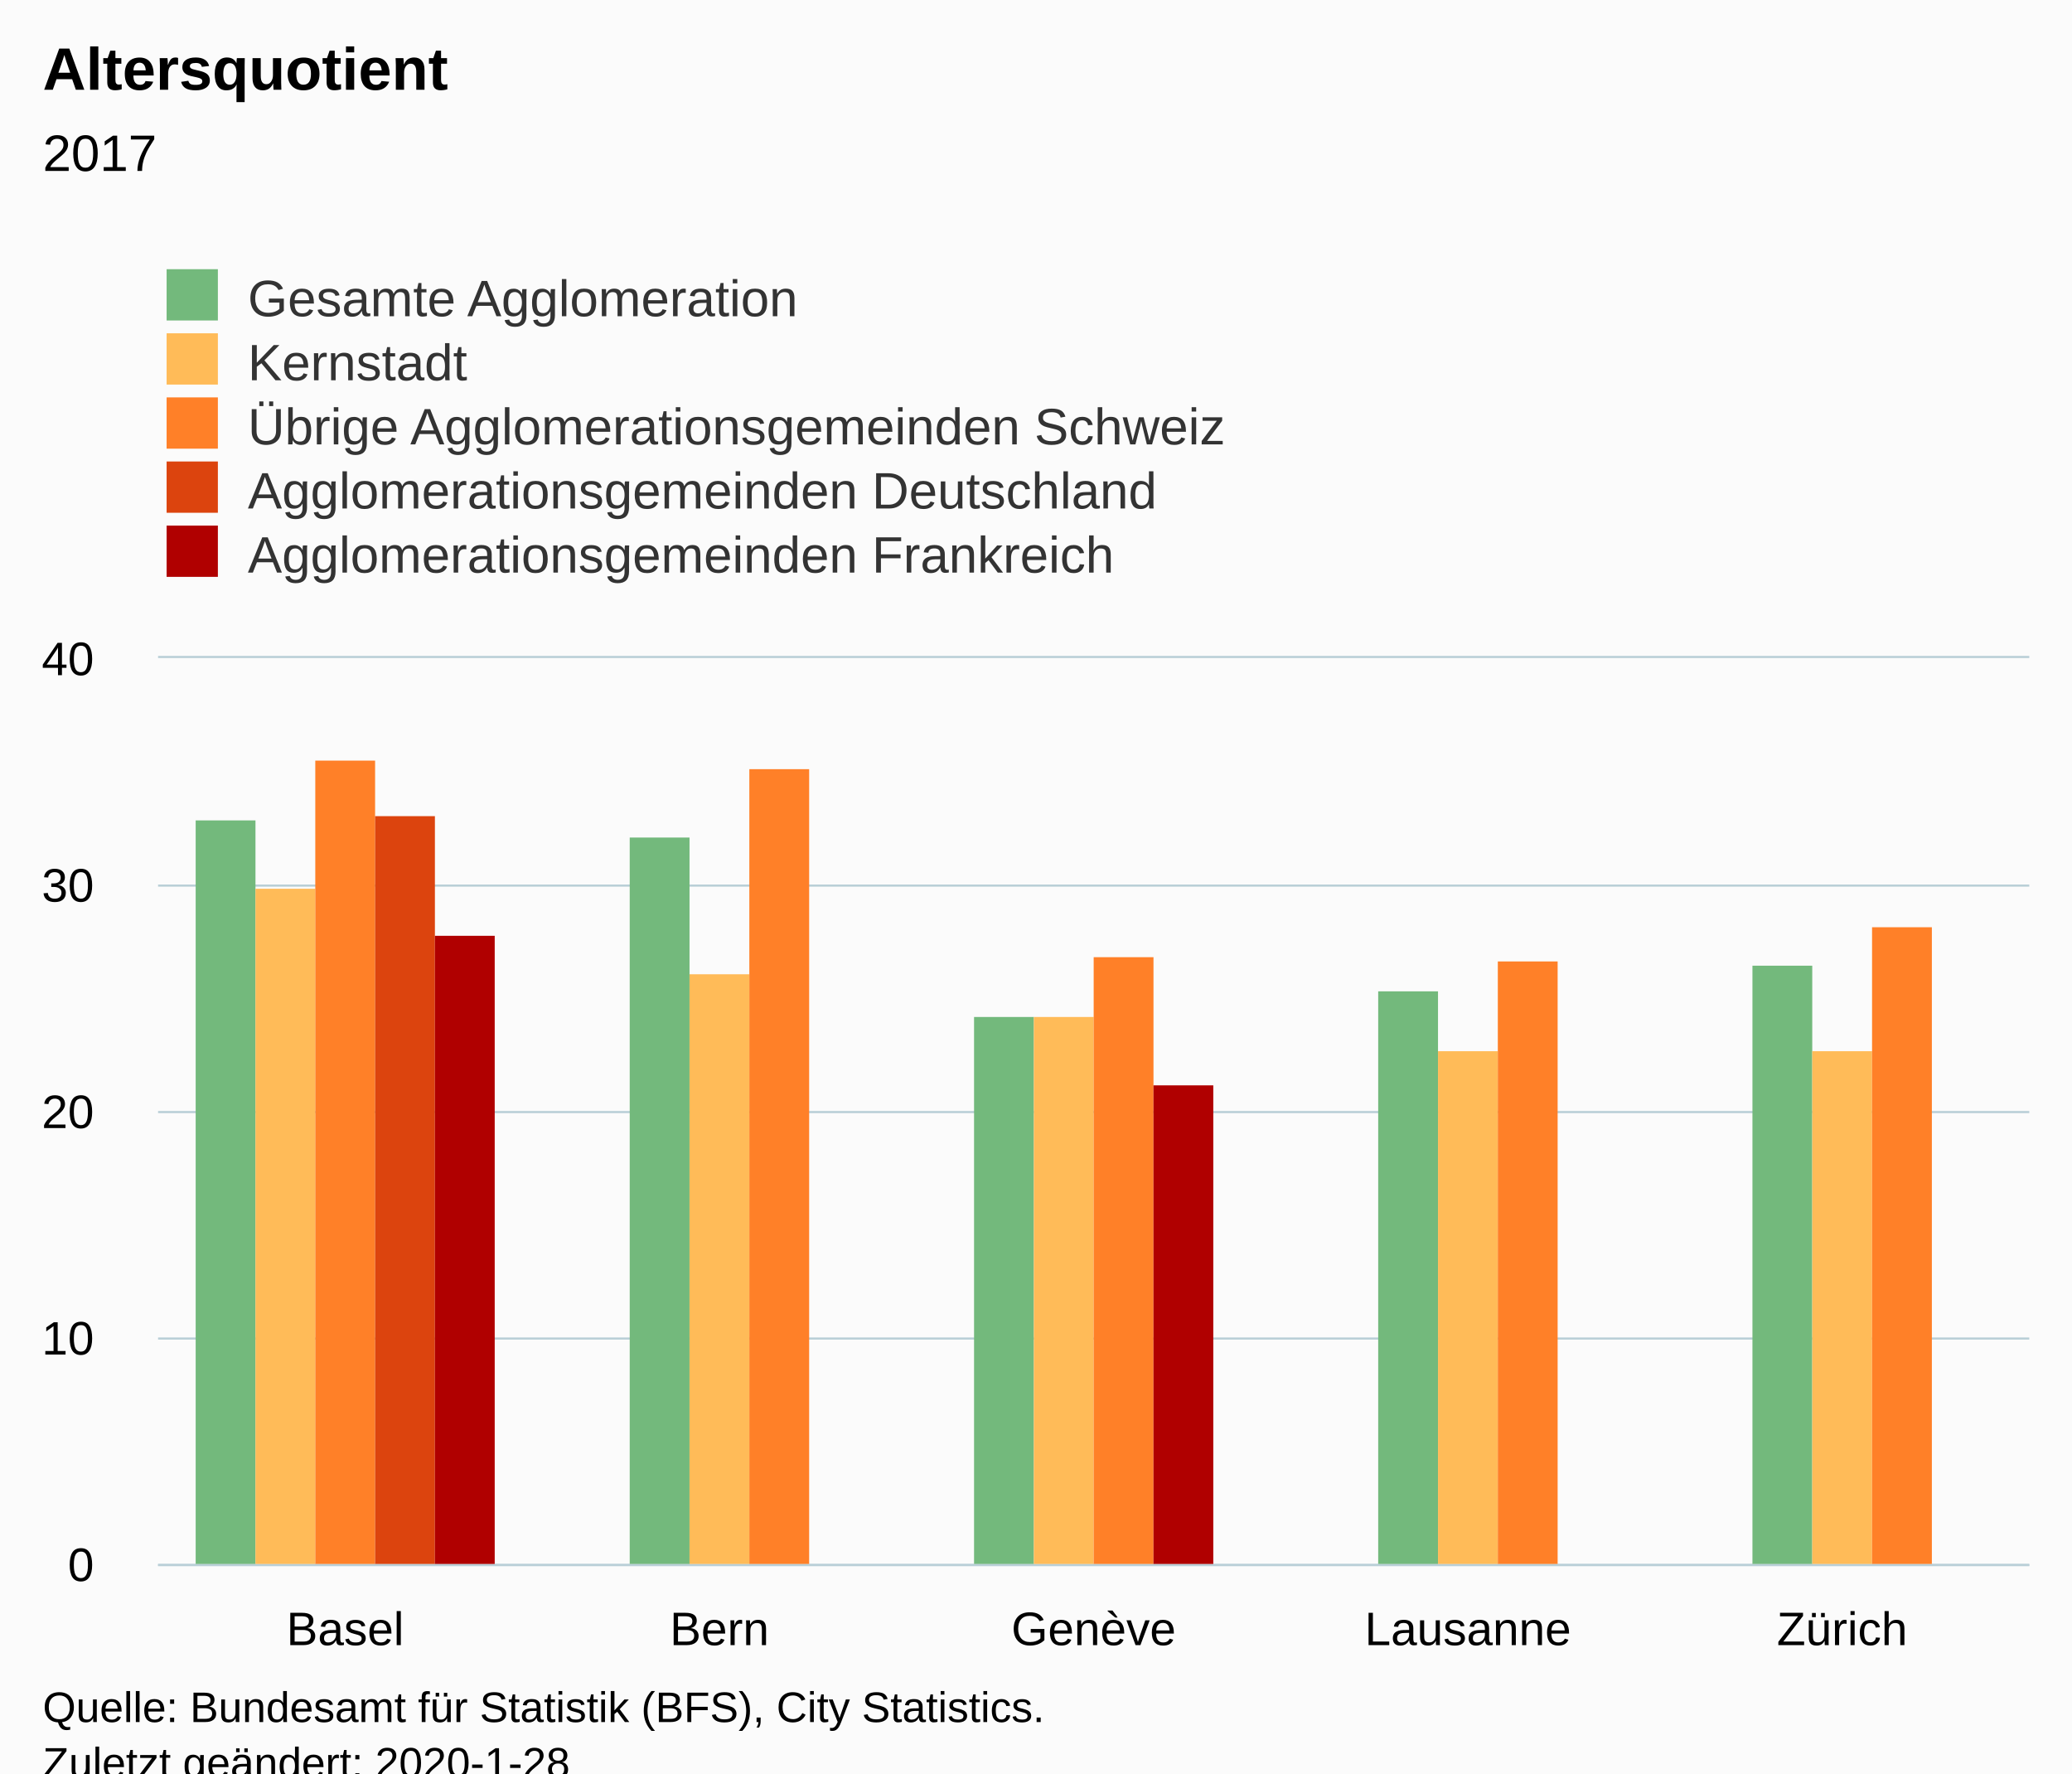
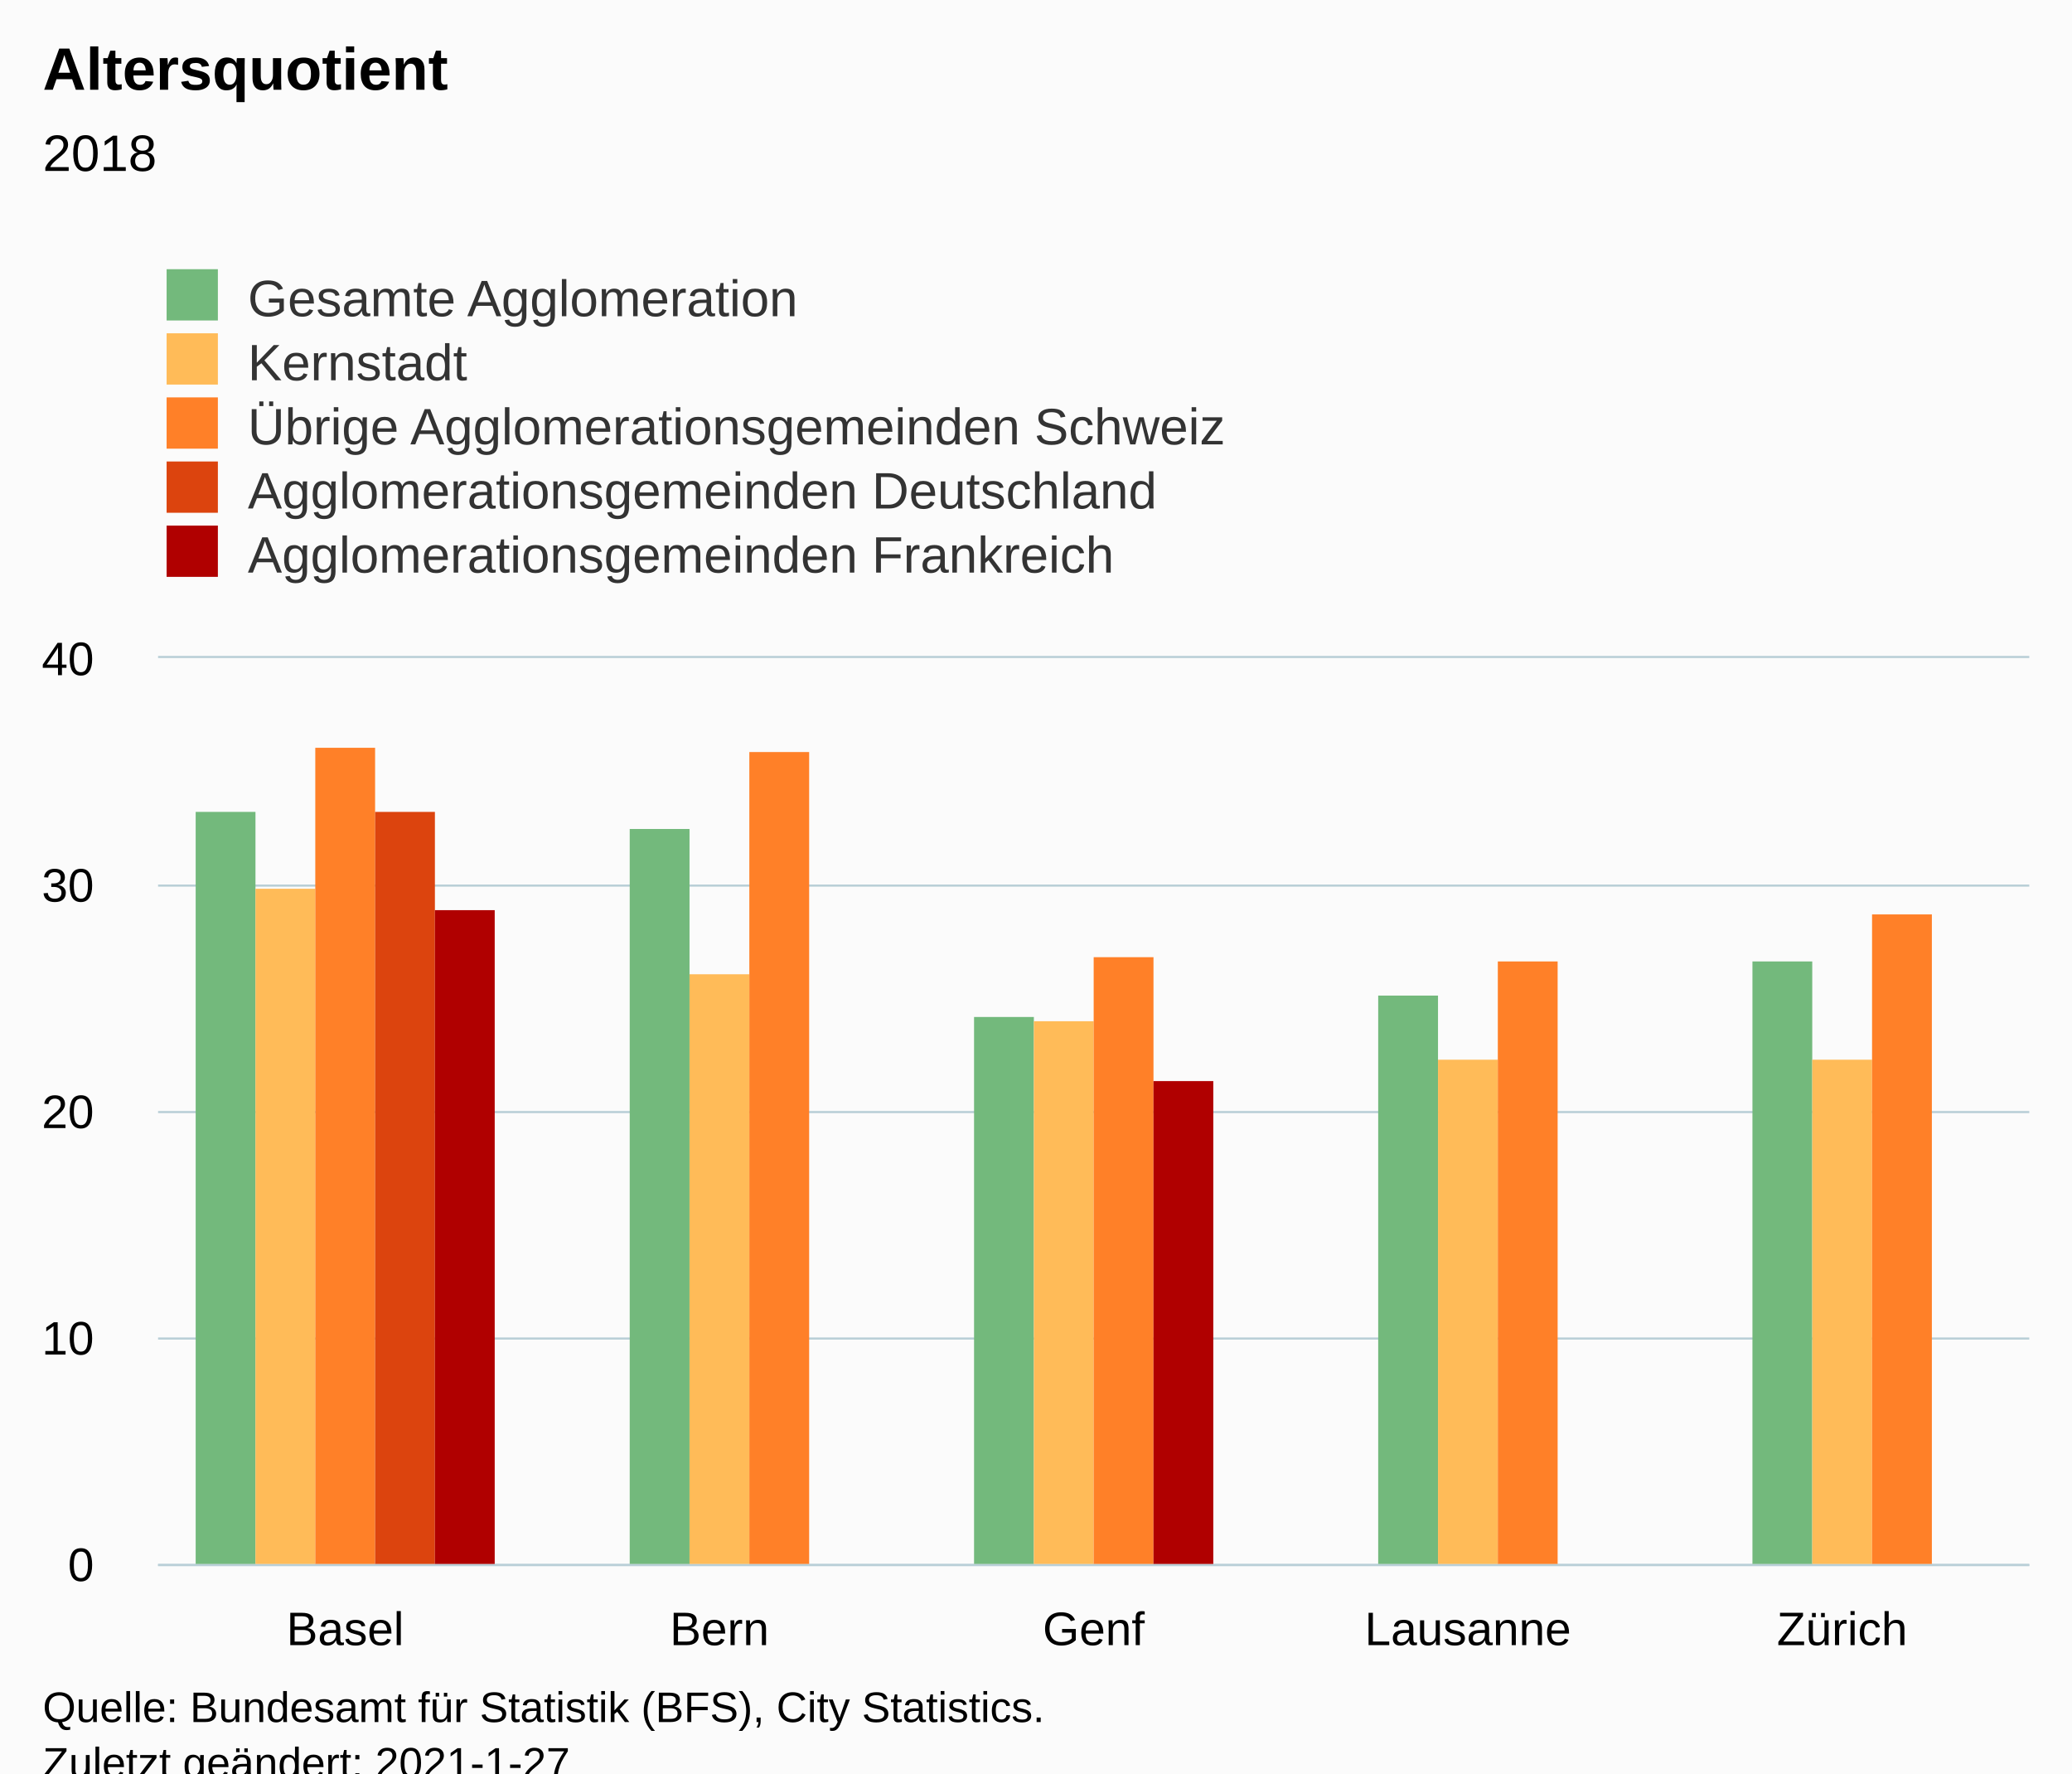
<svg xmlns="http://www.w3.org/2000/svg" version="1.1" class="highcharts-root" style="font-family:Arial;font-size:12px;" viewBox="0 0 485 415">
  <defs>
-     <clipPath id="highcharts-5yhbgm3-31-">
+     <clipPath id="highcharts-1mnlgie-31-">
      <rect x="0" y="0" width="438" height="212" fill="none" />
    </clipPath>
-     <clipPath id="highcharts-5yhbgm3-37-">
+     <clipPath id="highcharts-1mnlgie-37-">
      <rect x="0" y="0" width="438" height="212" fill="none" />
    </clipPath>
  </defs>
  <rect fill="#fbfbfb" class="highcharts-background" x="0" y="0" width="485" height="428" rx="0" ry="0" />
  <rect fill="none" class="highcharts-plot-background" x="37" y="154" width="438" height="212" />
  <g class="highcharts-pane-group" data-z-index="0" />
  <g class="highcharts-grid highcharts-xaxis-grid" data-z-index="1">
    <path fill="none" data-z-index="1" class="highcharts-grid-line" d="M 124.5 154 L 124.5 366" opacity="1" />
    <path fill="none" data-z-index="1" class="highcharts-grid-line" d="M 211.5 154 L 211.5 366" opacity="1" />
    <path fill="none" data-z-index="1" class="highcharts-grid-line" d="M 299.5 154 L 299.5 366" opacity="1" />
    <path fill="none" data-z-index="1" class="highcharts-grid-line" d="M 386.5 154 L 386.5 366" opacity="1" />
    <path fill="none" data-z-index="1" class="highcharts-grid-line" d="M 474.5 154 L 474.5 366" opacity="1" />
    <path fill="none" data-z-index="1" class="highcharts-grid-line" d="M 36.5 154 L 36.5 366" opacity="1" />
  </g>
  <g class="highcharts-grid highcharts-yaxis-grid" data-z-index="1">
    <path fill="none" stroke="#B9CFD7" stroke-width="0.5" data-z-index="1" class="highcharts-grid-line" d="M 37 366.25 L 475 366.25" opacity="1" />
    <path fill="none" stroke="#B9CFD7" stroke-width="0.5" data-z-index="1" class="highcharts-grid-line" d="M 37 313.25 L 475 313.25" opacity="1" />
    <path fill="none" stroke="#B9CFD7" stroke-width="0.5" data-z-index="1" class="highcharts-grid-line" d="M 37 260.25 L 475 260.25" opacity="1" />
    <path fill="none" stroke="#B9CFD7" stroke-width="0.5" data-z-index="1" class="highcharts-grid-line" d="M 37 207.25 L 475 207.25" opacity="1" />
    <path fill="none" stroke="#B9CFD7" stroke-width="0.5" data-z-index="1" class="highcharts-grid-line" d="M 37 153.75 L 475 153.75" opacity="1" />
  </g>
  <rect fill="none" class="highcharts-plot-border" data-z-index="1" x="37" y="154" width="438" height="212" />
  <g class="highcharts-axis highcharts-xaxis" data-z-index="2">
    <path fill="none" class="highcharts-axis-line" stroke="#B9CFD7" stroke-width="0.5" data-z-index="7" d="M 37 366.25 L 475 366.25" />
  </g>
  <g class="highcharts-axis highcharts-yaxis" data-z-index="2">
    <path fill="none" class="highcharts-axis-line" data-z-index="7" d="M 37 154 L 37 366" />
  </g>
  <g class="highcharts-series-group" data-z-index="3">
-     <g class="highcharts-series highcharts-series-0 highcharts-column-series" data-z-index="0.1" opacity="1" transform="translate(37,154) scale(1 1)" clip-path="url(#highcharts-5yhbgm3-37-)">
-       <rect x="8.8" y="38" width="14" height="175" fill="#73B97C" opacity="1" class="highcharts-point" />
-       <rect x="110.4" y="42" width="14" height="171" fill="#73B97C" opacity="1" class="highcharts-point" />
+     <g class="highcharts-series highcharts-series-0 highcharts-column-series" data-z-index="0.1" opacity="1" transform="translate(37,154) scale(1 1)" clip-path="url(#highcharts-1mnlgie-37-)">
+       <rect x="8.8" y="36" width="14" height="177" fill="#73B97C" opacity="1" class="highcharts-point" />
+       <rect x="110.4" y="40" width="14" height="173" fill="#73B97C" opacity="1" class="highcharts-point" />
      <rect x="191" y="84" width="14" height="129" fill="#73B97C" opacity="1" class="highcharts-point" />
-       <rect x="285.6" y="78" width="14" height="135" fill="#73B97C" opacity="1" class="highcharts-point" />
-       <rect x="373.2" y="72" width="14" height="141" fill="#73B97C" opacity="1" class="highcharts-point" />
+       <rect x="285.6" y="79" width="14" height="134" fill="#73B97C" opacity="1" class="highcharts-point" />
+       <rect x="373.2" y="71" width="14" height="142" fill="#73B97C" opacity="1" class="highcharts-point" />
    </g>
    <g class="highcharts-markers highcharts-series-0 highcharts-column-series" data-z-index="0.1" opacity="1" transform="translate(37,154) scale(1 1)" clip-path="none" />
-     <g class="highcharts-series highcharts-series-1 highcharts-column-series" data-z-index="0.1" opacity="1" transform="translate(37,154) scale(1 1)" clip-path="url(#highcharts-5yhbgm3-37-)">
+     <g class="highcharts-series highcharts-series-1 highcharts-column-series" data-z-index="0.1" opacity="1" transform="translate(37,154) scale(1 1)" clip-path="url(#highcharts-1mnlgie-37-)">
      <rect x="22.8" y="54" width="14" height="159" fill="#FFBB58" opacity="1" class="highcharts-point" />
      <rect x="124.4" y="74" width="14" height="139" fill="#FFBB58" opacity="1" class="highcharts-point" />
-       <rect x="205" y="84" width="14" height="129" fill="#FFBB58" opacity="1" class="highcharts-point" />
-       <rect x="299.6" y="92" width="14" height="121" fill="#FFBB58" opacity="1" class="highcharts-point" />
-       <rect x="387.2" y="92" width="14" height="121" fill="#FFBB58" opacity="1" class="highcharts-point" />
+       <rect x="205" y="85" width="14" height="128" fill="#FFBB58" opacity="1" class="highcharts-point" />
+       <rect x="299.6" y="94" width="14" height="119" fill="#FFBB58" opacity="1" class="highcharts-point" />
+       <rect x="387.2" y="94" width="14" height="119" fill="#FFBB58" opacity="1" class="highcharts-point" />
    </g>
    <g class="highcharts-markers highcharts-series-1 highcharts-column-series" data-z-index="0.1" opacity="1" transform="translate(37,154) scale(1 1)" clip-path="none" />
-     <g class="highcharts-series highcharts-series-2 highcharts-column-series" data-z-index="0.1" opacity="1" transform="translate(37,154) scale(1 1)" clip-path="url(#highcharts-5yhbgm3-37-)">
-       <rect x="36.8" y="24" width="14" height="189" fill="#FF8028" opacity="1" class="highcharts-point" />
-       <rect x="138.4" y="26" width="14" height="187" fill="#FF8028" opacity="1" class="highcharts-point" />
+     <g class="highcharts-series highcharts-series-2 highcharts-column-series" data-z-index="0.1" opacity="1" transform="translate(37,154) scale(1 1)" clip-path="url(#highcharts-1mnlgie-37-)">
+       <rect x="36.8" y="21" width="14" height="192" fill="#FF8028" opacity="1" class="highcharts-point" />
+       <rect x="138.4" y="22" width="14" height="191" fill="#FF8028" opacity="1" class="highcharts-point" />
      <rect x="219" y="70" width="14" height="143" fill="#FF8028" opacity="1" class="highcharts-point" />
      <rect x="313.6" y="71" width="14" height="142" fill="#FF8028" opacity="1" class="highcharts-point" />
-       <rect x="401.2" y="63" width="14" height="150" fill="#FF8028" opacity="1" class="highcharts-point" />
+       <rect x="401.2" y="60" width="14" height="153" fill="#FF8028" opacity="1" class="highcharts-point" />
    </g>
    <g class="highcharts-markers highcharts-series-2 highcharts-column-series" data-z-index="0.1" opacity="1" transform="translate(37,154) scale(1 1)" clip-path="none" />
-     <g class="highcharts-series highcharts-series-3 highcharts-column-series" data-z-index="0.1" opacity="1" transform="translate(37,154) scale(1 1)" clip-path="url(#highcharts-5yhbgm3-37-)">
-       <rect x="50.8" y="37" width="14" height="176" fill="#DC440E" opacity="1" class="highcharts-point" />
+     <g class="highcharts-series highcharts-series-3 highcharts-column-series" data-z-index="0.1" opacity="1" transform="translate(37,154) scale(1 1)" clip-path="url(#highcharts-1mnlgie-37-)">
+       <rect x="50.8" y="36" width="14" height="177" fill="#DC440E" opacity="1" class="highcharts-point" />
    </g>
    <g class="highcharts-markers highcharts-series-3 highcharts-column-series" data-z-index="0.1" opacity="1" transform="translate(37,154) scale(1 1)" clip-path="none" />
-     <g class="highcharts-series highcharts-series-4 highcharts-column-series" data-z-index="0.1" opacity="1" transform="translate(37,154) scale(1 1)" clip-path="url(#highcharts-5yhbgm3-37-)">
-       <rect x="64.8" y="65" width="14" height="148" fill="#B00000" opacity="1" class="highcharts-point" />
-       <rect x="233" y="100" width="14" height="113" fill="#B00000" opacity="1" class="highcharts-point" />
+     <g class="highcharts-series highcharts-series-4 highcharts-column-series" data-z-index="0.1" opacity="1" transform="translate(37,154) scale(1 1)" clip-path="url(#highcharts-1mnlgie-37-)">
+       <rect x="64.8" y="59" width="14" height="154" fill="#B00000" opacity="1" class="highcharts-point" />
+       <rect x="233" y="99" width="14" height="114" fill="#B00000" opacity="1" class="highcharts-point" />
    </g>
    <g class="highcharts-markers highcharts-series-4 highcharts-column-series" data-z-index="0.1" opacity="1" transform="translate(37,154) scale(1 1)" clip-path="none" />
  </g>
  <text x="10" text-anchor="start" class="highcharts-title" data-z-index="4" style="color:#000000;font-size:14px;font-weight:bold;fill:#000000;" y="21">
    <tspan>Altersquotient</tspan>
  </text>
  <text x="10" text-anchor="start" class="highcharts-subtitle" data-z-index="4" style="color:#000000;font-size:12px;font-weight:normal;fill:#000000;" y="40">
-     <tspan>2017</tspan>
+     <tspan>2018</tspan>
  </text>
  <text x="10" text-anchor="start" class="highcharts-caption" data-z-index="4" style="color:#666666;fill:#666666;" y="400" />
  <g class="highcharts-legend" data-z-index="7" transform="translate(29,56)">
    <rect fill="none" class="highcharts-legend-box" rx="0" ry="0" x="0" y="0" width="296" height="86" visibility="visible" />
    <g data-z-index="1">
      <g>
        <g class="highcharts-legend-item highcharts-column-series highcharts-color-undefined highcharts-series-0" data-z-index="1" transform="translate(8,3)">
          <text x="21" style="color:#333333;cursor:pointer;font-size:12px;font-weight:normal;fill:#333333;" text-anchor="start" data-z-index="2" y="15">
            <tspan>Gesamte Agglomeration</tspan>
          </text>
          <rect x="2" y="4" width="12" height="12" fill="#73B97C" class="highcharts-point" data-z-index="3" />
        </g>
        <g class="highcharts-legend-item highcharts-column-series highcharts-color-undefined highcharts-series-1" data-z-index="1" transform="translate(8,18)">
          <text x="21" y="15" style="color:#333333;cursor:pointer;font-size:12px;font-weight:normal;fill:#333333;" text-anchor="start" data-z-index="2">
            <tspan>Kernstadt</tspan>
          </text>
          <rect x="2" y="4" width="12" height="12" fill="#FFBB58" class="highcharts-point" data-z-index="3" />
        </g>
        <g class="highcharts-legend-item highcharts-column-series highcharts-color-undefined highcharts-series-2" data-z-index="1" transform="translate(8,33)">
          <text x="21" y="15" style="color:#333333;cursor:pointer;font-size:12px;font-weight:normal;fill:#333333;" text-anchor="start" data-z-index="2">
            <tspan>Übrige Agglomerationsgemeinden Schweiz</tspan>
          </text>
          <rect x="2" y="4" width="12" height="12" fill="#FF8028" class="highcharts-point" data-z-index="3" />
        </g>
        <g class="highcharts-legend-item highcharts-column-series highcharts-color-undefined highcharts-series-3" data-z-index="1" transform="translate(8,48)">
          <text x="21" y="15" style="color:#333333;cursor:pointer;font-size:12px;font-weight:normal;fill:#333333;" text-anchor="start" data-z-index="2">
            <tspan>Agglomerationsgemeinden Deutschland</tspan>
          </text>
          <rect x="2" y="4" width="12" height="12" fill="#DC440E" class="highcharts-point" data-z-index="3" />
        </g>
        <g class="highcharts-legend-item highcharts-column-series highcharts-color-undefined highcharts-series-4" data-z-index="1" transform="translate(8,63)">
          <text x="21" y="15" style="color:#333333;cursor:pointer;font-size:12px;font-weight:normal;fill:#333333;" text-anchor="start" data-z-index="2">
            <tspan>Agglomerationsgemeinden Frankreich</tspan>
          </text>
          <rect x="2" y="4" width="12" height="12" fill="#B00000" class="highcharts-point" data-z-index="3" />
        </g>
      </g>
    </g>
  </g>
  <g class="highcharts-axis-labels highcharts-xaxis-labels" data-z-index="7">
    <text x="80.8" style="color:#000000;cursor:default;font-size:11px;fill:#000000;" text-anchor="middle" transform="translate(0,0)" y="385" opacity="1">Basel</text>
    <text x="168.4" style="color:#000000;cursor:default;font-size:11px;fill:#000000;" text-anchor="middle" transform="translate(0,0)" y="385" opacity="1">Bern</text>
-     <text x="256" style="color:#000000;cursor:default;font-size:11px;fill:#000000;" text-anchor="middle" transform="translate(0,0)" y="385" opacity="1">Genève</text>
+     <text x="256" style="color:#000000;cursor:default;font-size:11px;fill:#000000;" text-anchor="middle" transform="translate(0,0)" y="385" opacity="1">Genf</text>
    <text x="343.6" style="color:#000000;cursor:default;font-size:11px;fill:#000000;" text-anchor="middle" transform="translate(0,0)" y="385" opacity="1">Lausanne</text>
    <text x="431.2" style="color:#000000;cursor:default;font-size:11px;fill:#000000;" text-anchor="middle" transform="translate(0,0)" y="385" opacity="1">Zürich</text>
  </g>
  <g class="highcharts-axis-labels highcharts-yaxis-labels" data-z-index="7">
    <text x="22" style="color:#000000;cursor:default;font-size:11px;fill:#000000;" text-anchor="end" transform="translate(0,0)" y="370" opacity="1">0</text>
    <text x="22" style="color:#000000;cursor:default;font-size:11px;fill:#000000;" text-anchor="end" transform="translate(0,0)" y="317" opacity="1">10</text>
    <text x="22" style="color:#000000;cursor:default;font-size:11px;fill:#000000;" text-anchor="end" transform="translate(0,0)" y="264" opacity="1">20</text>
    <text x="22" style="color:#000000;cursor:default;font-size:11px;fill:#000000;" text-anchor="end" transform="translate(0,0)" y="211" opacity="1">30</text>
    <text x="22" style="color:#000000;cursor:default;font-size:11px;fill:#000000;" text-anchor="end" transform="translate(0,0)" y="158" opacity="1">40</text>
  </g>
  <text x="10" class="highcharts-credits" text-anchor="start" data-z-index="8" style="cursor:default;color:#000000;font-size:10px;fill:#000000;" y="403">
    <tspan>Quelle: Bundesamt für Statistik (BFS), City Statistics.</tspan>
-     <tspan x="10" dy="13">Zuletzt geändert: 2020-1-28</tspan>
+     <tspan x="10" dy="13">Zuletzt geändert: 2021-1-27</tspan>
  </text>
</svg>
